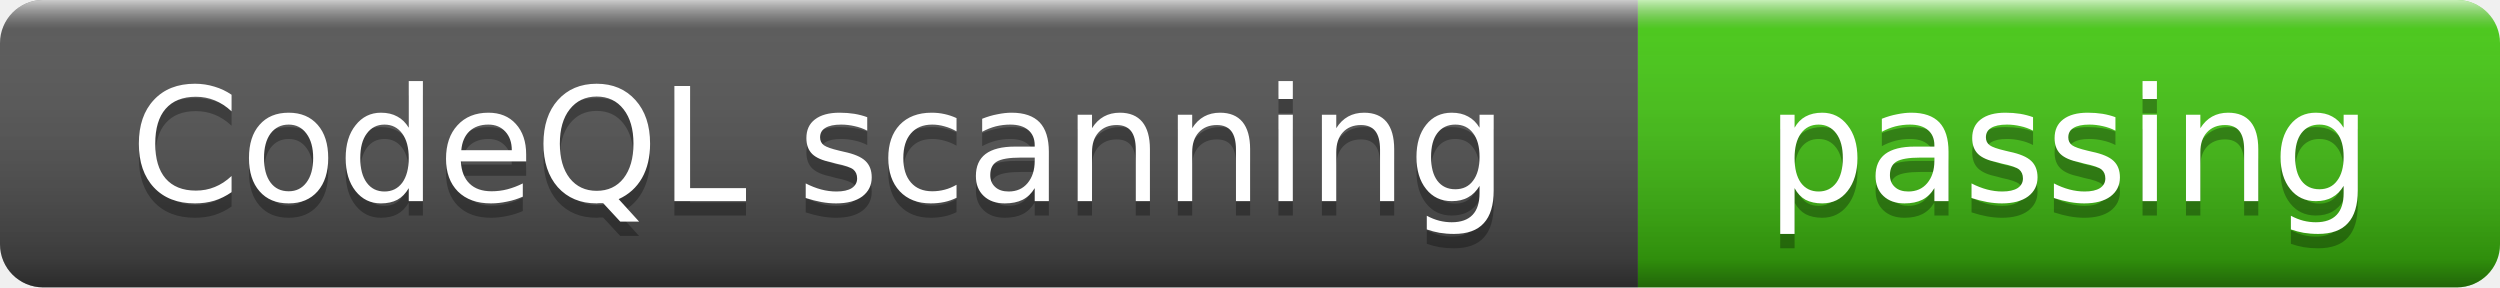
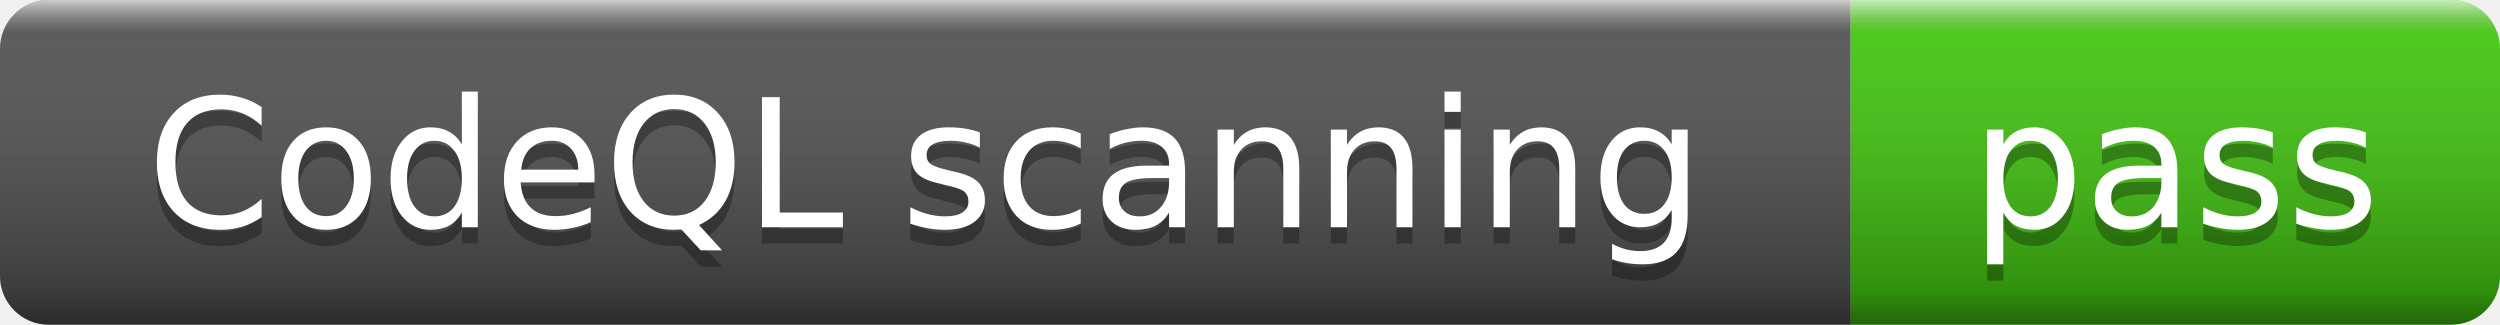
- <svg xmlns="http://www.w3.org/2000/svg" width="174" height="20" role="img" aria-label="CodeQL scanning: passing">
+ <svg xmlns="http://www.w3.org/2000/svg" width="154" height="20" role="img" aria-label="CodeQL scanning: pass">
  <linearGradient id="s" x2="0" y2="100%">
    <stop offset="0" stop-color="#fff" stop-opacity=".7" />
    <stop offset=".1" stop-color="#aaa" stop-opacity=".1" />
    <stop offset=".9" stop-color="#000" stop-opacity=".3" />
    <stop offset="1" stop-color="#000" stop-opacity=".5" />
  </linearGradient>
  <clipPath id="r">
-     <rect width="174" height="20" rx="3" />
+     <rect width="154" height="20" rx="3" />
  </clipPath>
  <g clip-path="url(#r)">
    <rect width="114" height="20" fill="#555" />
-     <rect x="114" width="60" height="20" fill="#4c1" />
-     <rect width="174" height="20" fill="url(#s)" />
+     <rect x="114" width="40" height="20" fill="#4c1" />
+     <rect width="154" height="20" fill="url(#s)" />
  </g>
  <g fill="#fff" text-anchor="middle" font-family="Verdana,Geneva,DejaVu Sans,sans-serif" font-size="11">
    <text x="57" y="15" fill="#010101" fill-opacity=".3">CodeQL scanning</text>
    <text x="57" y="14">CodeQL scanning</text>
-     <text x="144" y="15" fill="#010101" fill-opacity=".3">passing</text>
-     <text x="144" y="14">passing</text>
+     <text x="134" y="15" fill="#010101" fill-opacity=".3">pass</text>
+     <text x="134" y="14">pass</text>
  </g>
</svg>
